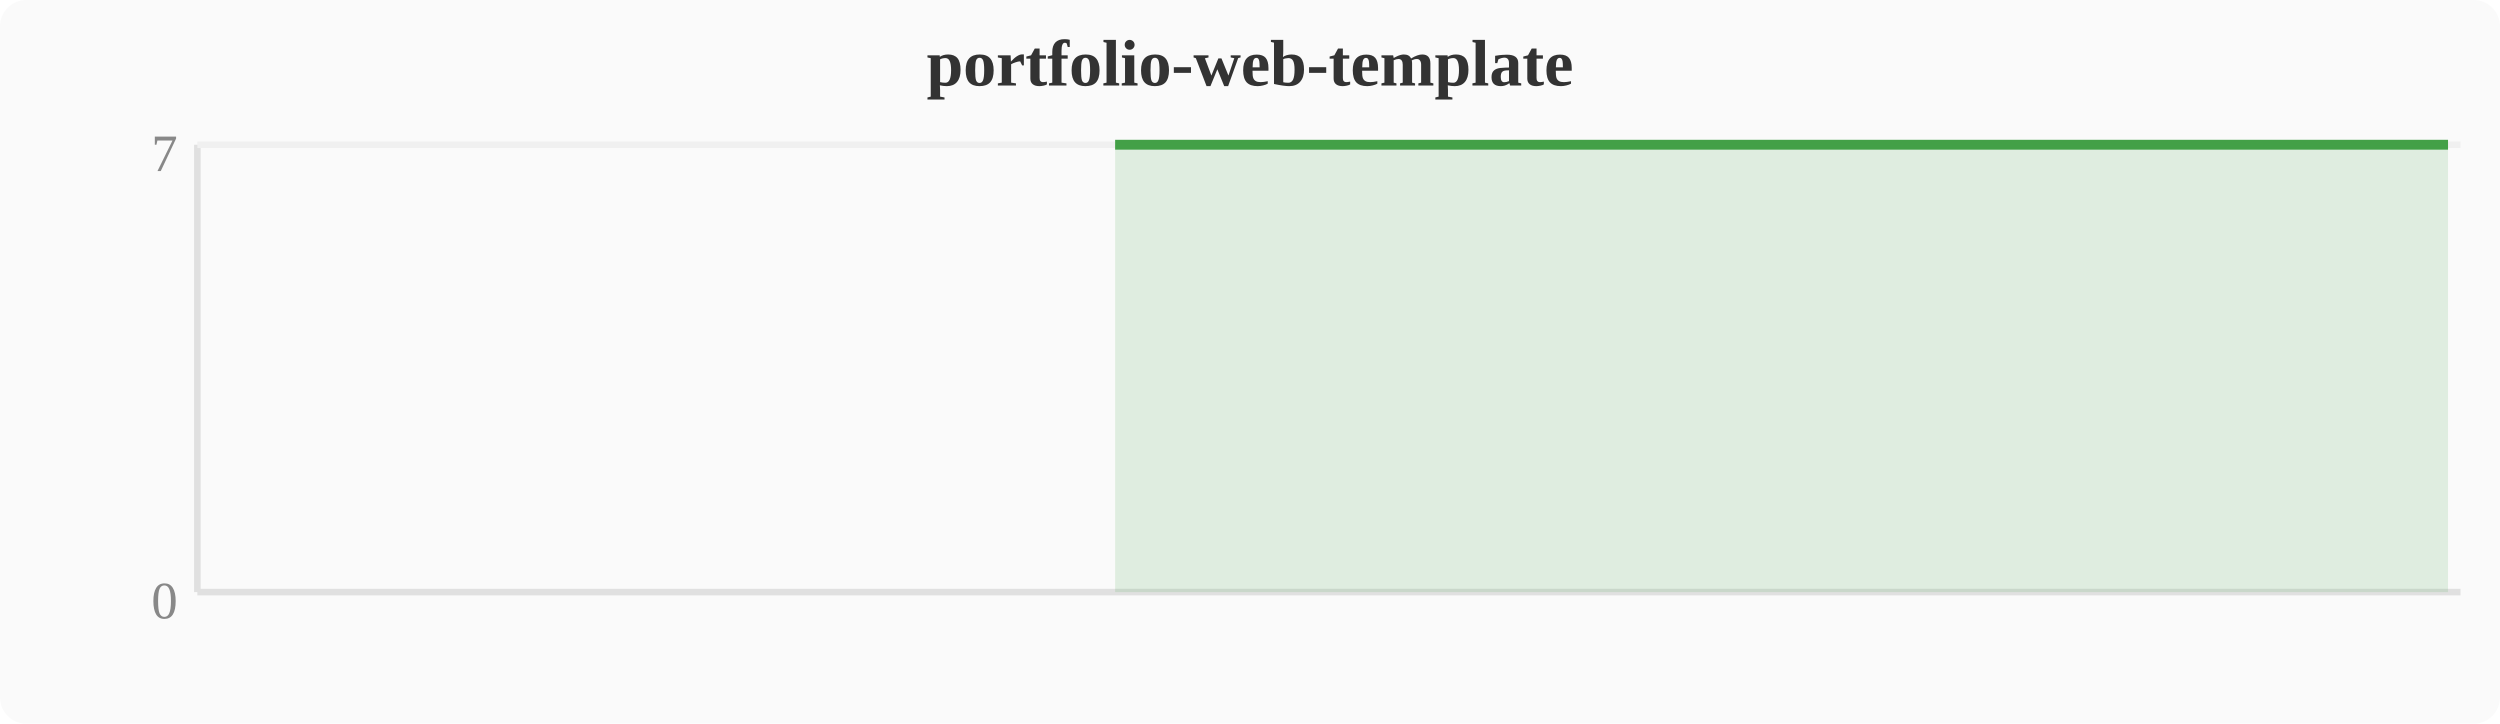
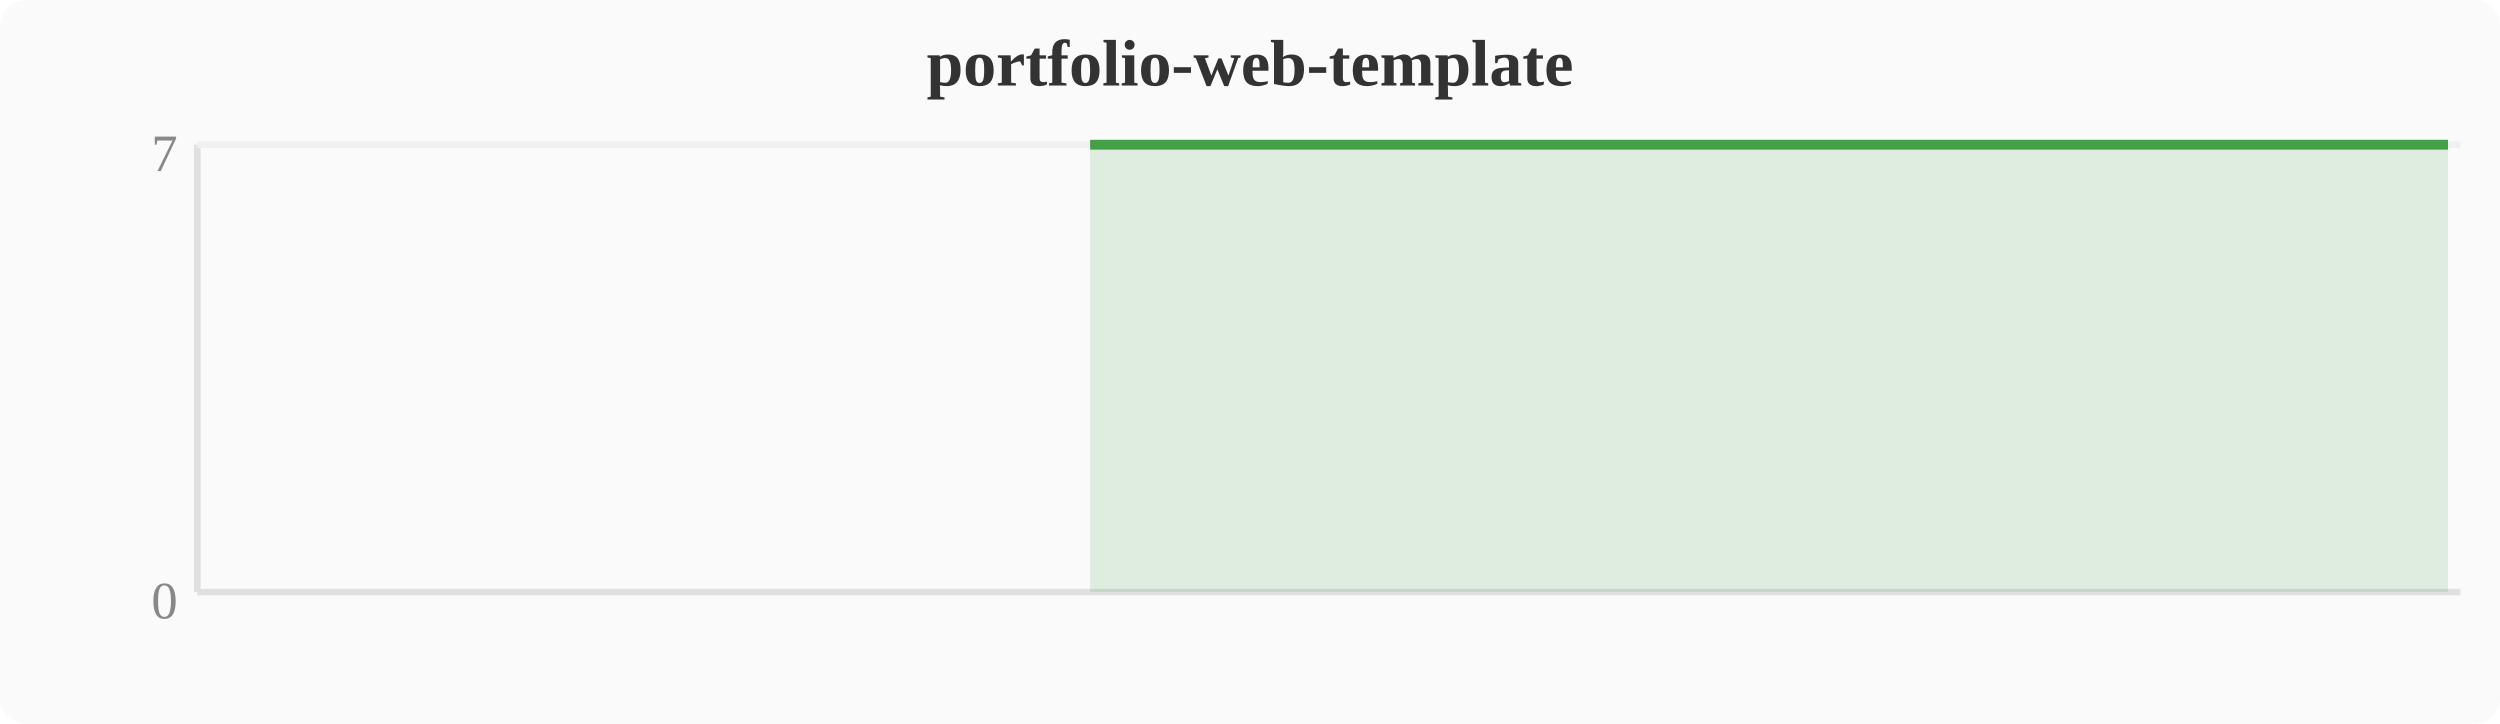
<svg xmlns="http://www.w3.org/2000/svg" width="380" height="110" viewBox="0 0 380 110">
  <rect width="380" height="110" fill="#fafafa" rx="4" />
  <text x="190" y="13" text-anchor="middle" font-size="10" font-weight="bold" fill="#333">portfolio-web-template</text>
  <line x1="30" y1="22" x2="30" y2="90" stroke="#e0e0e0" stroke-width="1" />
  <line x1="30" y1="90" x2="374" y2="90" stroke="#e0e0e0" stroke-width="1" />
  <line x1="30" y1="22" x2="374" y2="22" stroke="#f0f0f0" stroke-width="1" />
  <text x="27" y="94" text-anchor="end" font-size="8" fill="#888">0</text>
  <text x="27" y="26" text-anchor="end" font-size="8" fill="#888">7</text>
-   <polygon points="169.5,22.0 173.3,22.0 177.2,22.0 181.0,22.0 184.8,22.0 188.6,22.0 192.4,22.0 196.3,22.0 200.1,22.0 203.9,22.0 207.7,22.0 211.6,22.0 215.4,22.0 219.2,22.0 223.0,22.0 226.8,22.0 230.7,22.0 234.5,22.0 238.3,22.0 242.1,22.0 246.0,22.0 249.8,22.0 253.6,22.0 257.4,22.0 261.2,22.0 265.1,22.0 268.9,22.0 272.7,22.0 276.5,22.0 280.4,22.0 284.2,22.0 288.0,22.0 291.8,22.0 295.6,22.0 299.5,22.0 303.3,22.0 307.1,22.0 310.9,22.0 314.8,22.0 318.6,22.0 322.4,22.0 326.2,22.0 330.0,22.0 333.9,22.0 337.7,22.0 341.5,22.0 345.3,22.0 349.2,22.0 353.0,22.0 356.8,22.0 360.6,22.0 364.4,22.0 368.3,22.0 372.1,22.0 372.1,90 169.5,90" fill="#43a047" opacity="0.15" />
-   <polyline points="169.5,22.0 173.3,22.0 177.2,22.0 181.0,22.0 184.8,22.0 188.6,22.0 192.4,22.0 196.3,22.0 200.1,22.0 203.9,22.0 207.7,22.0 211.6,22.0 215.4,22.0 219.2,22.0 223.0,22.0 226.8,22.0 230.7,22.0 234.5,22.0 238.3,22.0 242.1,22.0 246.0,22.0 249.8,22.0 253.6,22.0 257.4,22.0 261.2,22.0 265.1,22.0 268.9,22.0 272.7,22.0 276.5,22.0 280.4,22.0 284.2,22.0 288.0,22.0 291.8,22.0 295.6,22.0 299.5,22.0 303.3,22.0 307.1,22.0 310.9,22.0 314.8,22.0 318.6,22.0 322.4,22.0 326.2,22.0 330.0,22.0 333.9,22.0 337.7,22.0 341.5,22.0 345.3,22.0 349.2,22.0 353.0,22.0 356.8,22.0 360.6,22.0 364.4,22.0 368.3,22.0 372.1,22.0" fill="none" stroke="#43a047" stroke-width="1.5" stroke-linejoin="round" />
+   <polygon points="165.7,22.0 169.5,22.0 173.3,22.0 177.2,22.0 181.0,22.0 184.8,22.0 188.6,22.0 192.4,22.0 196.3,22.0 200.1,22.0 203.9,22.0 207.7,22.0 211.6,22.0 215.4,22.0 219.2,22.0 223.0,22.0 226.8,22.0 230.7,22.0 234.5,22.0 238.3,22.0 242.1,22.0 246.0,22.0 249.8,22.0 253.6,22.0 257.4,22.0 261.2,22.0 265.1,22.0 268.9,22.0 272.7,22.0 276.5,22.0 280.4,22.0 284.2,22.0 288.0,22.0 291.8,22.0 295.6,22.0 299.5,22.0 303.3,22.0 307.1,22.0 310.9,22.0 314.8,22.0 318.6,22.0 322.4,22.0 326.2,22.0 330.0,22.0 333.9,22.0 337.7,22.0 341.5,22.0 345.3,22.0 349.2,22.0 353.0,22.0 356.8,22.0 360.6,22.0 364.4,22.0 368.3,22.0 372.1,22.0 372.1,90 165.7,90" fill="#43a047" opacity="0.15" />
+   <polyline points="165.7,22.0 169.5,22.0 173.3,22.0 177.2,22.0 181.0,22.0 184.8,22.0 188.6,22.0 192.4,22.0 196.3,22.0 200.1,22.0 203.9,22.0 207.7,22.0 211.6,22.0 215.4,22.0 219.2,22.0 223.0,22.0 226.8,22.0 230.7,22.0 234.5,22.0 238.3,22.0 242.1,22.0 246.0,22.0 249.8,22.0 253.6,22.0 257.4,22.0 261.2,22.0 265.1,22.0 268.9,22.0 272.7,22.0 276.5,22.0 280.4,22.0 284.2,22.0 288.0,22.0 291.8,22.0 295.6,22.0 299.5,22.0 303.3,22.0 307.1,22.0 310.9,22.0 314.8,22.0 318.6,22.0 322.4,22.0 326.2,22.0 330.0,22.0 333.9,22.0 337.7,22.0 341.5,22.0 345.3,22.0 349.2,22.0 353.0,22.0 356.8,22.0 360.6,22.0 364.4,22.0 368.3,22.0 372.1,22.0" fill="none" stroke="#43a047" stroke-width="1.5" stroke-linejoin="round" />
</svg>
